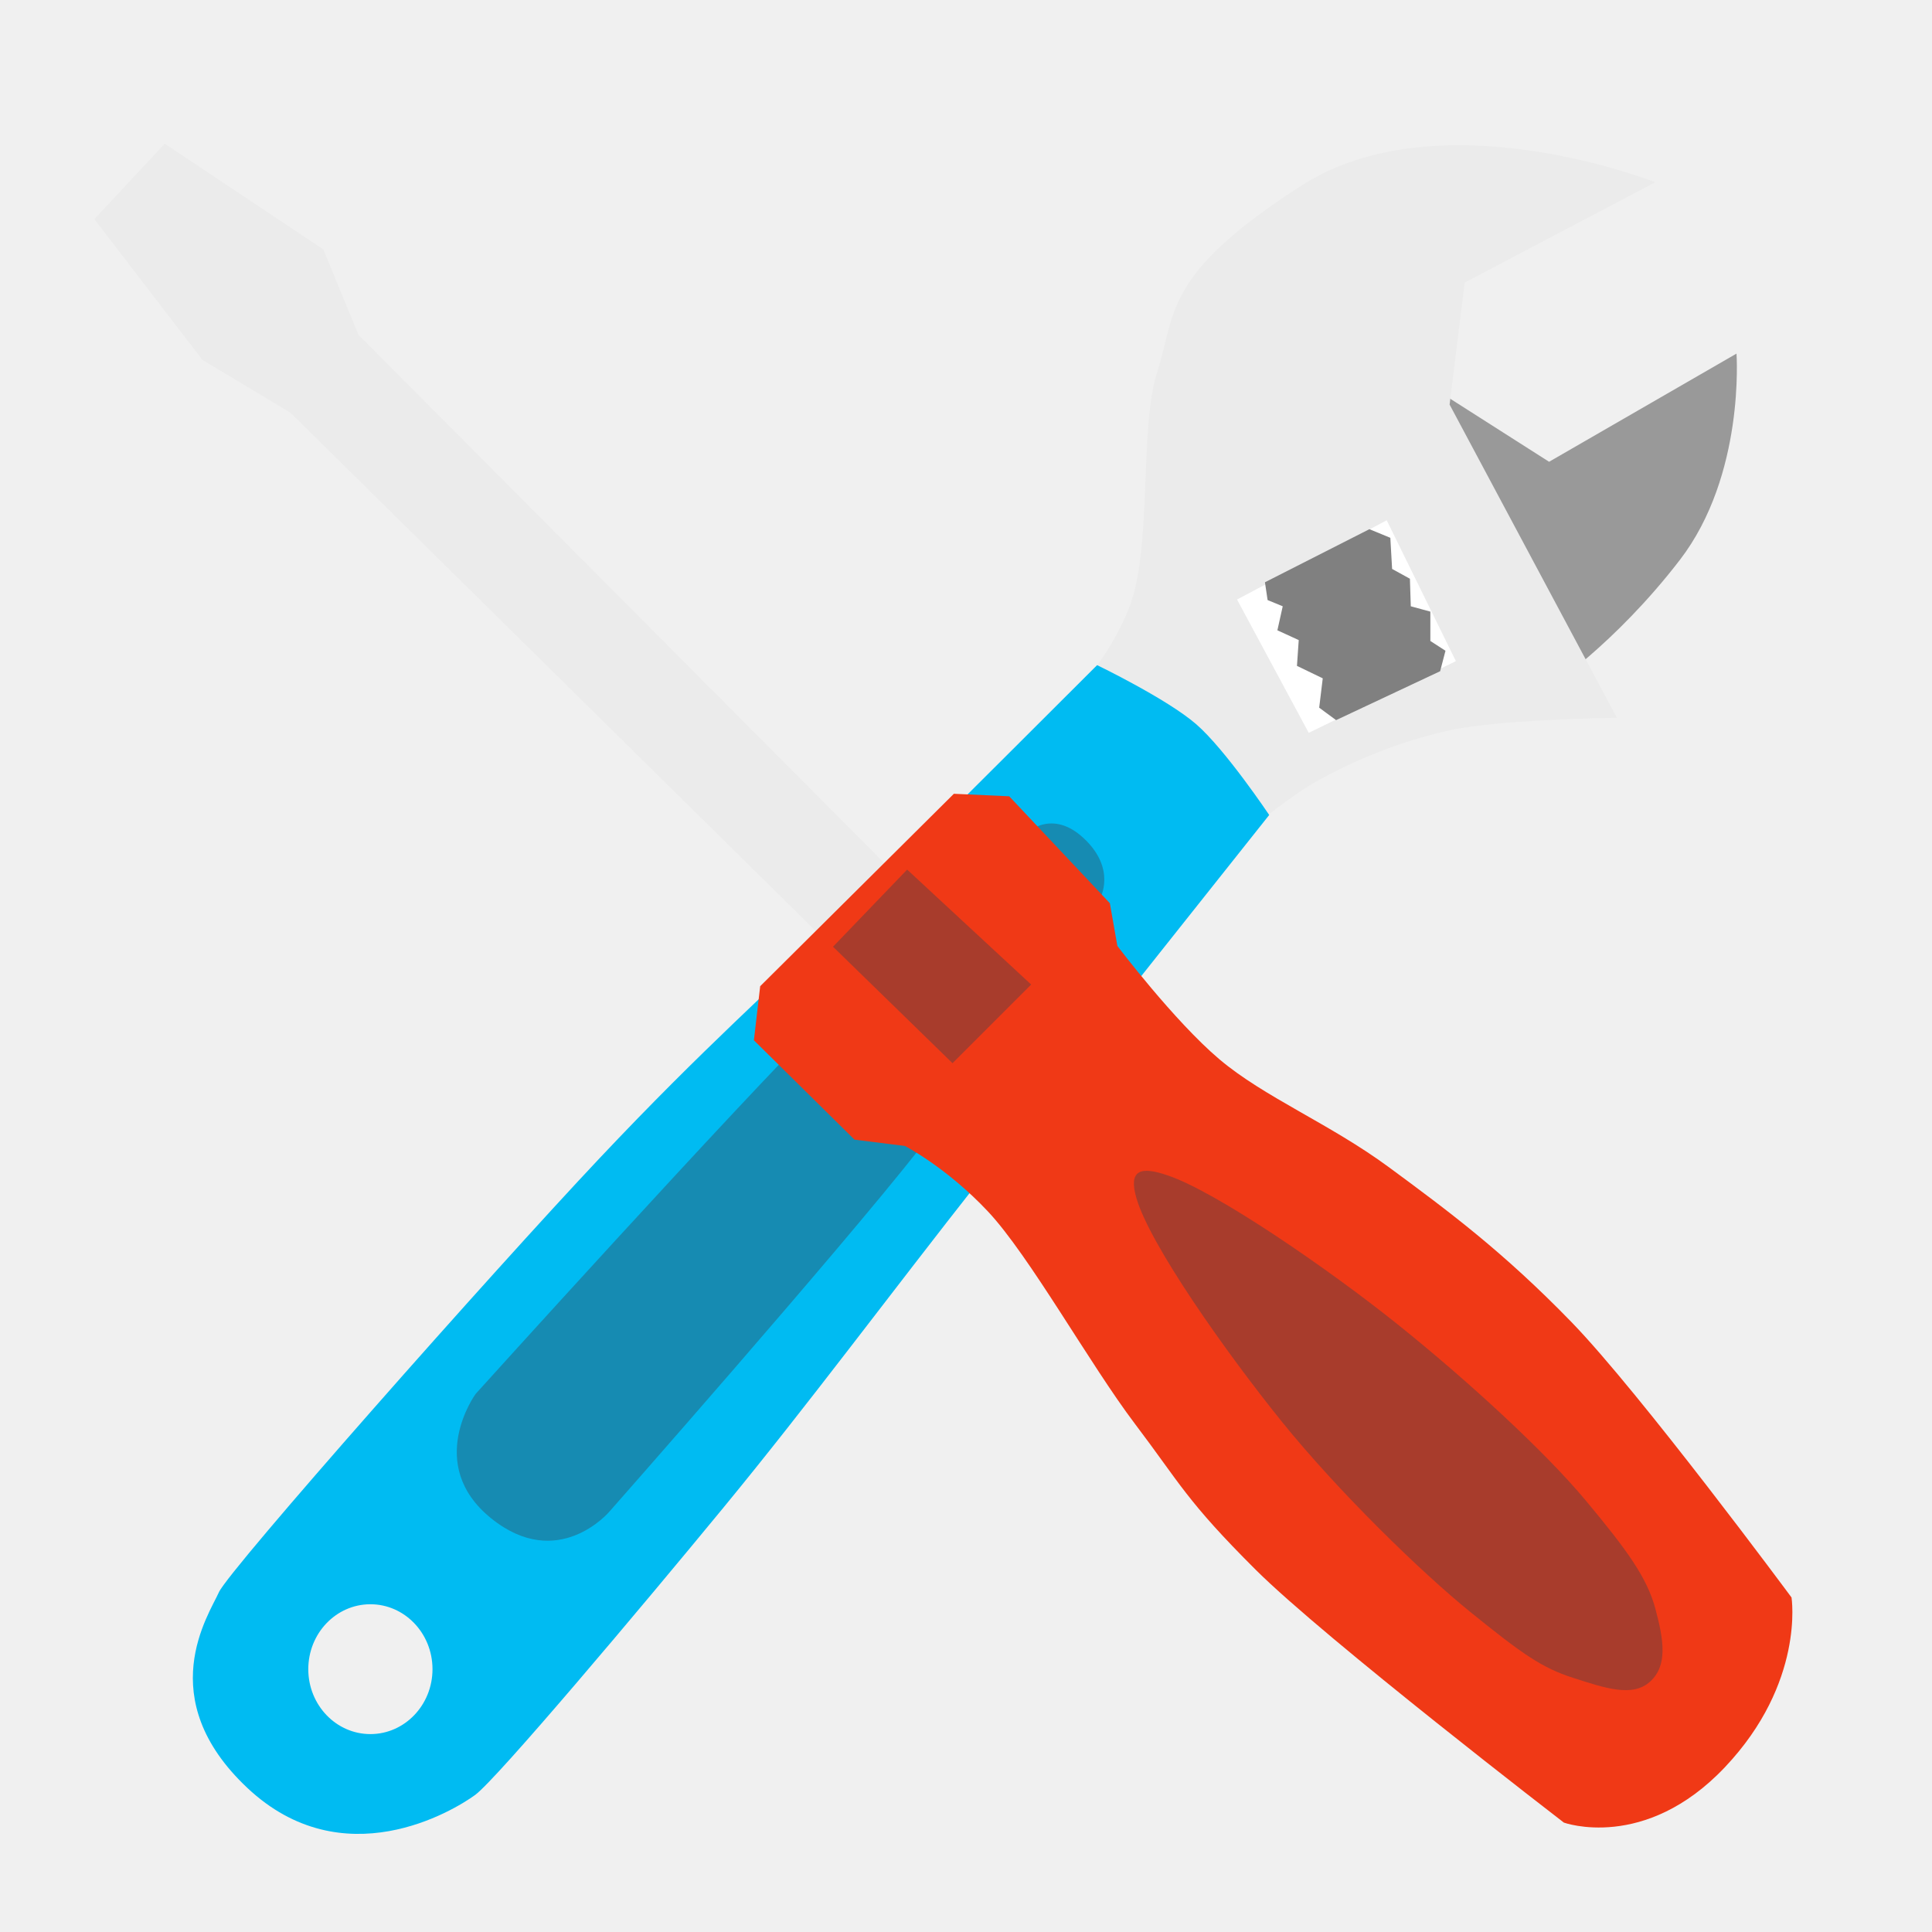
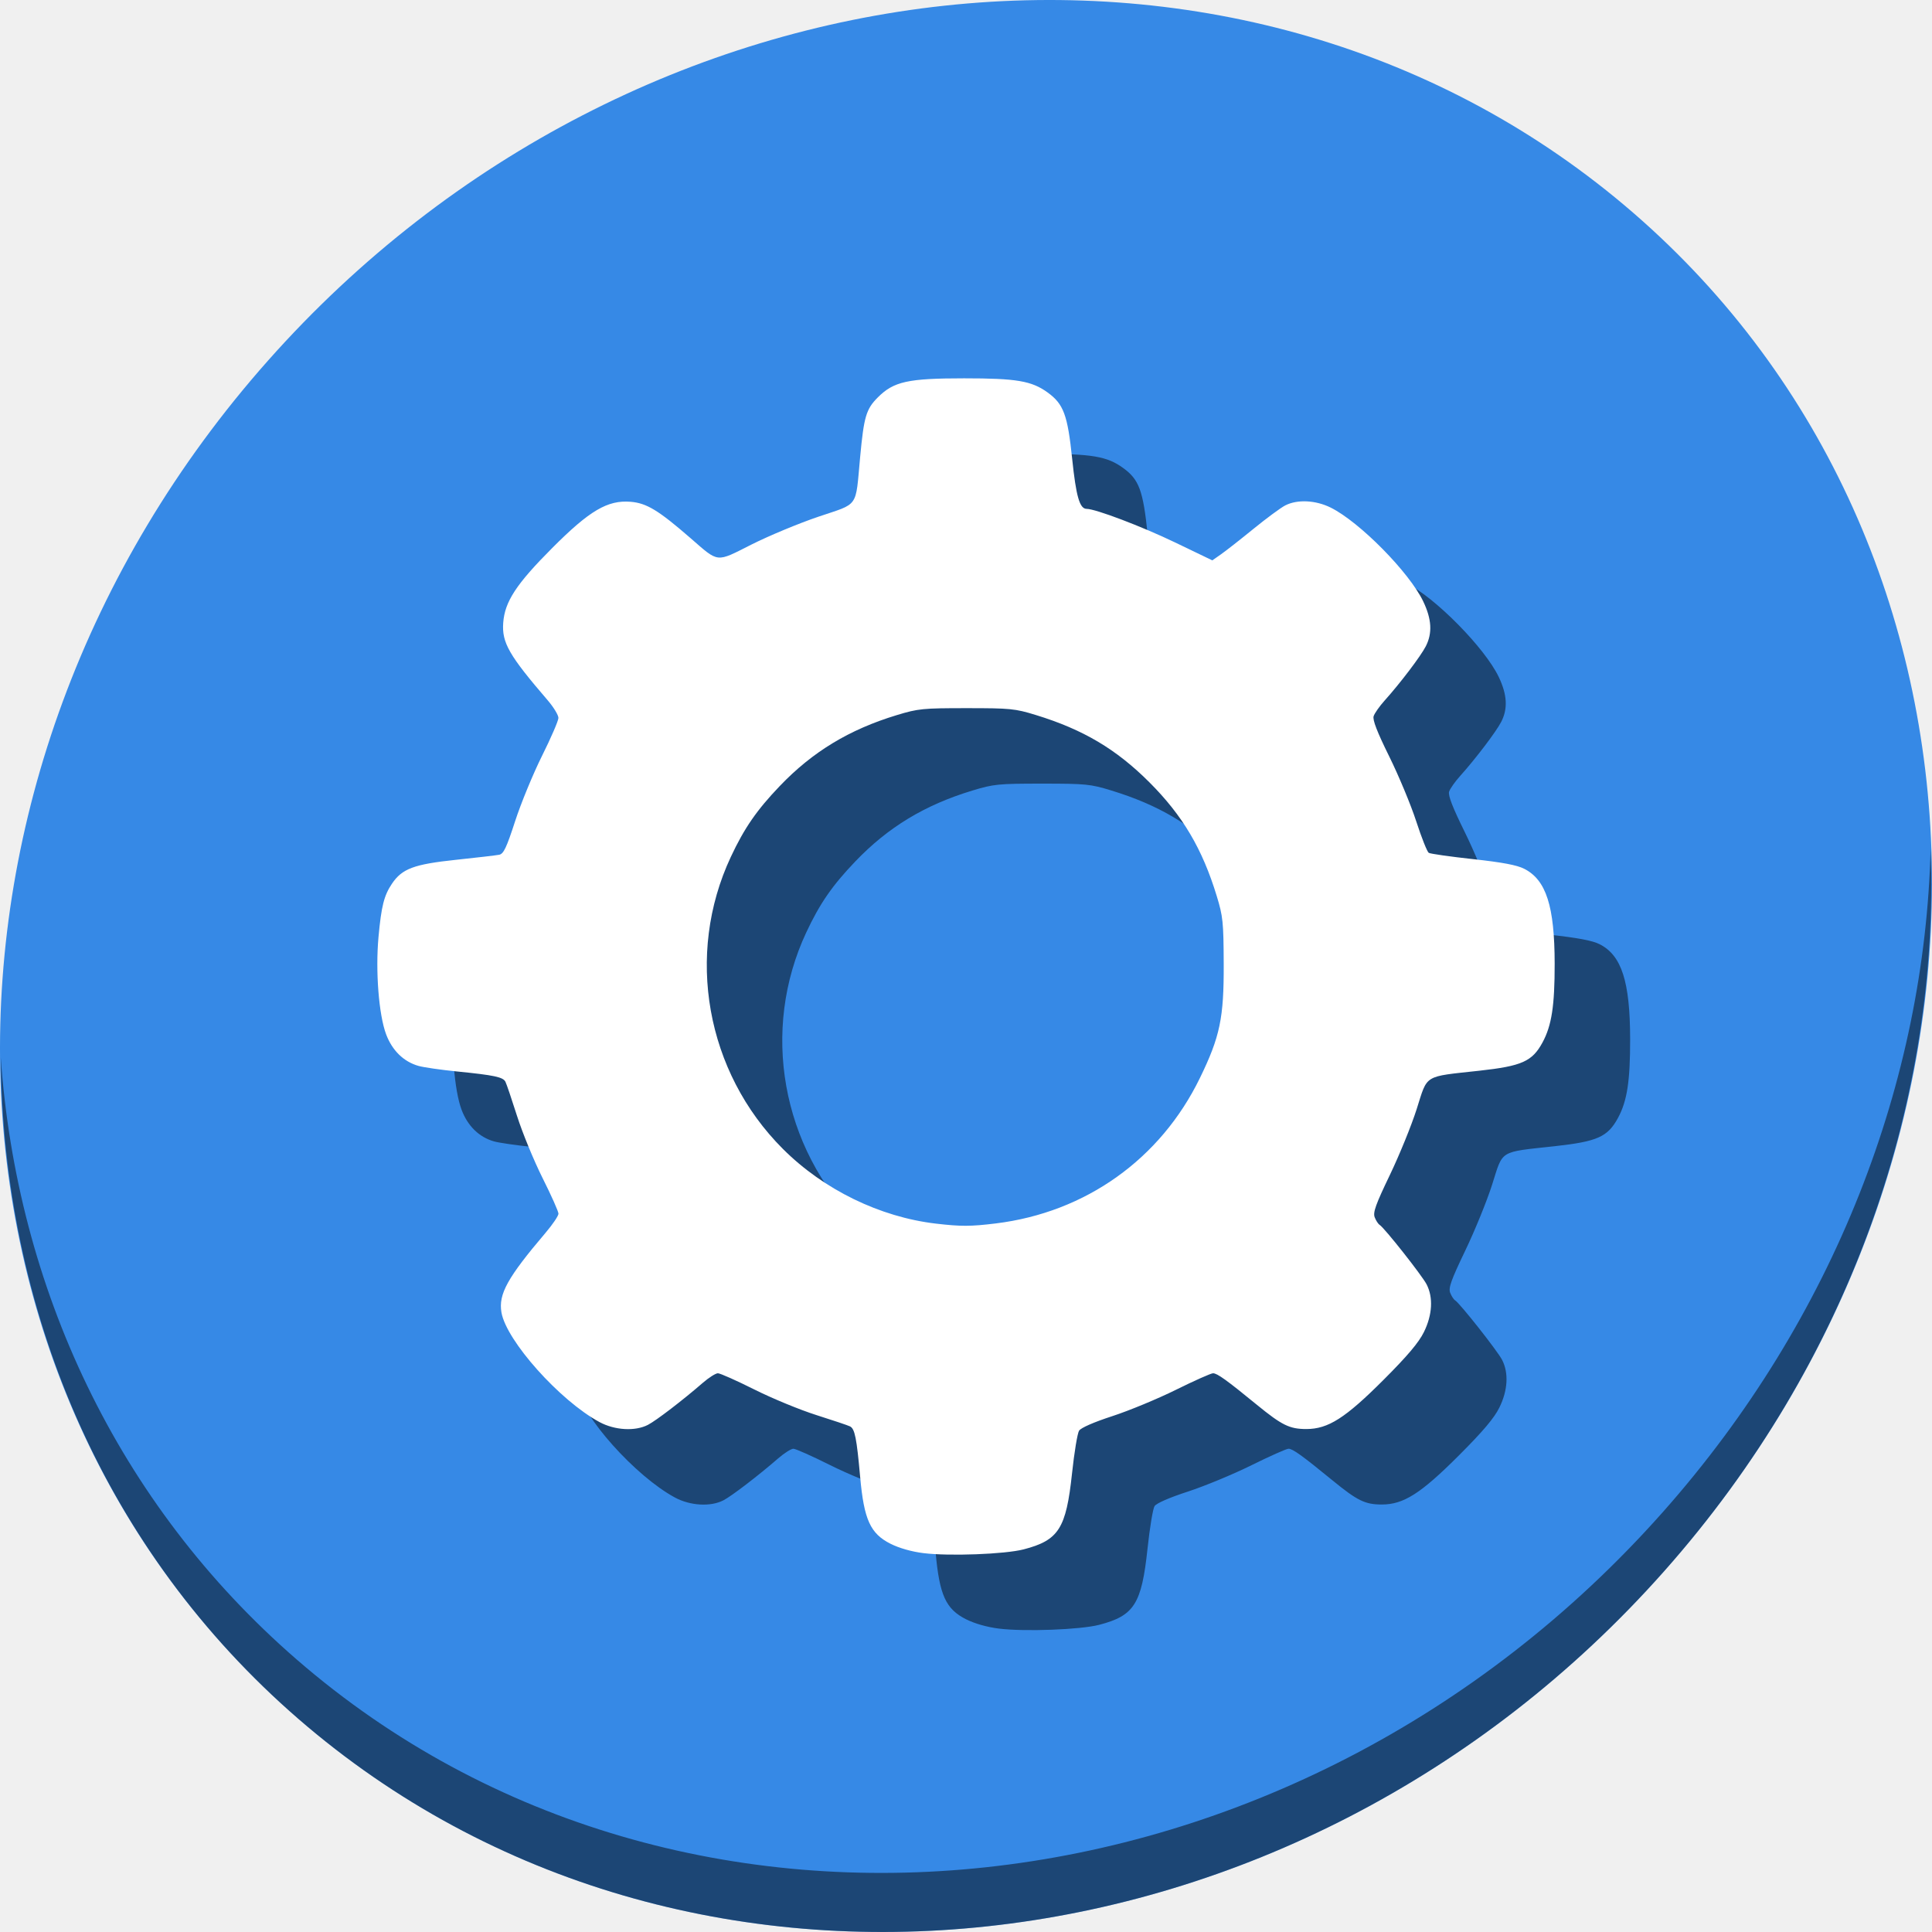
<svg xmlns="http://www.w3.org/2000/svg" id="svg2" version="1.1" width="512" height="512" viewBox="0 0 512 512">
  <defs id="defs6">
    </defs>
-   <g id="g4145">
-     <path id="path3773" d="m 383.861,105.377 26.665,16.999 49.663,-28.665 c 0,0 2.318,32.128 -14.999,54.663 -17.317,22.534 -35.331,34.331 -35.331,34.331 l -32.664,-70.995 z" style="fill:#999999;stroke:none" />
-     <path id="path3771" d="m 282.165,185.876 c 0,0 10.674,-8.853 16.999,-24.665 6.324,-15.812 2.629,-47.605 7.562,-62.843 4.932,-15.238 1.346,-25.544 38.102,-49.148 36.755,-23.604 93.821,-0.919 93.821,-0.919 l -50.491,26.584 -4,32.331 44.33,82.994 c 0,0 -31.124,0.401 -44.33,3.333 -13.206,2.932 -24.775,7.788 -34.331,12.999 -9.556,5.211 -22.998,16.999 -22.998,16.999 z" style="fill:#ebebeb;stroke:none" />
-     <path id="path3769" d="M 290.746 176.268 C 290.746 176.268 247.793 219.181 225.816 240.963 C 203.839 262.745 187.126 277.01 158.881 306.953 C 130.635 336.896 60.652 416.015 58.008 421.969 C 55.363 427.923 40.218 449.99 65.551 473.818 C 90.883 497.647 120.123 479.904 125.885 475.703 C 131.647 471.502 169.53 426.508 191.877 399.342 C 214.224 372.175 235.68 343.174 259.754 312.609 C 283.828 282.045 336.352 215.98 336.352 215.98 C 336.352 215.98 324.753 198.659 317.025 191.939 C 309.298 185.22 290.746 176.268 290.746 176.268 z M 98.1 425.143 A 16.457 17.205 0 0 1 114.615 442.268 L 114.615 442.348 A 16.457 17.205 0 0 1 98.178 459.553 A 16.457 17.205 0 0 1 81.701 442.389 A 16.457 17.205 0 0 1 98.1 425.143 z " style="fill:#00bbf2;fill-opacity:1;stroke:none" />
-     <path id="path3775" d="m 327.828,158.878 18.999,35.331 38.997,-18.999 -18.332,-37.331 z" style="fill:#ffffff;stroke:none" />
-     <path id="path3777" d="m 335.222,154.309 0.707,4.714 4.007,1.65 -1.414,6.363 5.656,2.593 -0.471,6.835 6.835,3.3 -0.943,7.778 4.478,3.3 27.575,-12.963 1.414,-5.421 -4.007,-2.593 0,-7.778 -5.185,-1.414 -0.236,-7.306 -4.714,-2.593 -0.471,-8.249 -5.551,-2.286 z" style="fill:#808080;stroke:none" />
-     <path id="path2994" d="m 130.169,402.377 c -17.736,-14.303 -4.133,-32.96 -4.133,-32.96 0,0 68.972,-76.393 93.48,-100.712 24.507,-24.319 51.483,-47.051 51.483,-47.051 0,0 7.006,-7.928 16.03,0.33 9.024,8.258 4.479,16.129 4.479,16.129 0,0 -26.422,39.073 -47.871,66.37 -21.449,27.296 -82.16,96.134 -82.16,96.134 0,0 -13.571,16.064 -31.308,1.762 z" style="fill:#394050;fill-opacity:0.392;stroke:none" />
-     <path id="path3767" d="M 226.985,257.388 76.996,109.399 53.665,95.4 25,58.07 43.665,38.071 85.662,66.069 94.995,88.734 244.983,239.389" style="fill:#ebebeb;stroke:none" />
-     <path id="path2997" d="m 199.793,275.69 26.665,26.331 13.332,1.667 c 0,0 10.98,5.612 21.998,17.332 11.018,11.72 27.049,40.562 38.997,56.329 11.948,15.768 13.596,20.34 31.998,38.664 18.402,18.323 81.66,66.995 81.66,66.995 0,0 21.416,7.774 42.663,-14.666 21.247,-22.44 17.665,-44.997 17.665,-44.997 0,0 -40.121,-54.245 -58.329,-72.995 -18.208,-18.749 -32.671,-29.451 -48.33,-40.997 -15.658,-11.545 -33.077,-18.572 -44.997,-28.665 -11.919,-10.092 -26.998,-29.998 -26.998,-29.998 l -2,-11.332 -26.665,-28.331 -14.666,-0.667 -51.329,50.996 z" style="fill:#f03916;stroke:none" />
-     <path id="path3764" d="m 220.761,250.894 19.641,-20.442 32.868,30.463 -20.843,20.843 z" style="fill:#394050;fill-opacity:0.392;stroke:none" />
-     <path id="path3770" d="m 301.153,317.48 c 3.56,12.335 23.642,40.795 38.507,59.224 14.865,18.429 36.867,39.898 50.278,50.724 13.411,10.826 18.64,14.567 26.96,17.222 8.32,2.655 15.691,5.256 20.382,1.006 4.691,-4.25 3.656,-10.925 1.433,-19.252 -2.222,-8.326 -7.511,-15.594 -18.446,-28.721 -10.935,-13.126 -31.516,-31.995 -49.907,-46.733 -18.392,-14.738 -48.069,-35.143 -60.907,-39.454 -7.51,-2.6 -10.385,-1.224 -8.3,5.983 z" style="fill:#394050;fill-opacity:0.392;stroke:none" />
+   <g id="g825">
+     <path style="fill:#3689e6;fill-opacity:1;stroke-width:11.11" d="M 432.913,56.474 C 535.106,145.049 538.74,306.174 441.03,416.373 343.32,526.572 181.28,544.101 79.087,455.526 -23.106,366.951 -26.74,205.826 70.97,95.627 168.68,-14.572 330.72,-32.101 432.913,56.474 Z" id="path27" />
+     <path style="opacity:1;fill:#000000;fill-opacity:0.49;stroke-width:11.11" d="M 511.636,224.904 C 510.084,286.215 486.474,349.058 440.669,400.718 342.959,510.917 180.919,528.446 78.726,439.871 30.827,398.356 4.497,340.923 0.194,280.229 0.799,346.585 27.117,410.482 79.079,455.519 181.272,544.094 343.32,526.556 441.022,416.366 490.727,360.308 514.027,291.075 511.636,224.904 Z" id="path51" />
+     <path style="fill:#000000;fill-opacity:0.49;stroke-width:0.672" d="m 264.739,431.598 c -3.132,-0.387 -6.436,-1.325 -8.733,-2.48 -5.349,-2.689 -7.038,-6.391 -8.049,-17.644 -0.936,-10.42 -1.42,-12.833 -2.699,-13.468 -0.554,-0.275 -4.559,-1.622 -8.899,-2.994 -4.34,-1.372 -11.747,-4.426 -16.459,-6.787 -4.712,-2.361 -9.054,-4.293 -9.648,-4.294 -0.595,-6.5e-4 -2.408,1.15 -4.031,2.558 -5.334,4.628 -12.326,9.982 -14.509,11.111 -3.399,1.757 -8.788,1.448 -12.844,-0.738 -10.488,-5.652 -24.717,-21.577 -25.985,-29.083 -0.816,-4.832 1.619,-9.218 11.719,-21.104 1.87,-2.201 3.4,-4.468 3.399,-5.038 -6.4e-4,-0.57 -1.895,-4.817 -4.21,-9.437 -2.315,-4.62 -5.362,-12.027 -6.77,-16.459 -1.409,-4.432 -2.793,-8.511 -3.077,-9.066 -0.637,-1.244 -2.952,-1.736 -12.812,-2.722 -4.249,-0.425 -8.842,-1.087 -10.207,-1.471 -3.947,-1.112 -6.993,-4.085 -8.607,-8.4 -1.933,-5.167 -2.836,-16.722 -2.012,-25.754 0.745,-8.168 1.463,-11.015 3.561,-14.13 2.691,-3.995 5.825,-5.164 16.999,-6.342 5.504,-0.58 10.647,-1.182 11.428,-1.338 1.165,-0.232 1.924,-1.833 4.221,-8.901 1.54,-4.741 4.748,-12.529 7.128,-17.308 2.38,-4.779 4.335,-9.299 4.344,-10.044 0.01,-0.745 -1.278,-2.861 -2.861,-4.702 -10.235,-11.904 -12.15,-15.241 -11.769,-20.505 0.407,-5.622 3.454,-10.273 13.009,-19.854 9.887,-9.914 14.672,-12.731 20.767,-12.226 4.226,0.35 7.382,2.264 15.804,9.583 7.675,6.669 6.663,6.561 16.244,1.734 4.552,-2.293 12.508,-5.603 17.681,-7.354 10.909,-3.694 9.806,-2.116 11.088,-15.857 0.999,-10.704 1.586,-12.674 4.708,-15.796 4.191,-4.191 7.976,-5.024 22.832,-5.027 13.897,-0.003 17.896,0.674 22.138,3.747 4.241,3.072 5.297,5.927 6.51,17.593 1.037,9.976 1.985,13.254 3.832,13.254 2.365,0 14.596,4.643 23.422,8.89 l 9.886,4.758 2.312,-1.618 c 1.271,-0.89 5.136,-3.918 8.588,-6.731 3.452,-2.812 7.244,-5.608 8.427,-6.214 3.212,-1.645 8.063,-1.404 12.084,0.6 7.652,3.813 20.807,17.159 24.479,24.834 2.253,4.708 2.465,8.406 0.684,11.899 -1.317,2.583 -6.761,9.757 -10.905,14.371 -1.362,1.516 -2.676,3.386 -2.92,4.155 -0.312,0.982 0.918,4.157 4.138,10.678 2.52,5.104 5.736,12.832 7.147,17.172 1.411,4.341 2.907,8.103 3.323,8.361 0.417,0.258 5.675,1.006 11.686,1.663 7.857,0.859 11.685,1.581 13.623,2.569 5.811,2.964 8.04,9.919 8.059,25.141 0.011,11.16 -0.793,16.393 -3.221,20.879 -2.718,5.023 -5.461,6.25 -16.744,7.49 -14.909,1.638 -13.647,0.867 -16.595,10.143 -1.38,4.343 -4.586,12.218 -7.124,17.501 -3.751,7.808 -4.502,9.901 -4.013,11.187 0.331,0.87 0.922,1.78 1.313,2.022 1.264,0.781 11.218,13.389 12.445,15.762 1.793,3.469 1.53,8.104 -0.717,12.652 -1.377,2.787 -4.335,6.288 -10.658,12.617 -10.166,10.175 -14.71,13.073 -20.501,13.073 -4.435,0 -6.459,-0.993 -13.107,-6.429 -8.028,-6.565 -10.509,-8.35 -11.611,-8.35 -0.548,0 -4.962,1.965 -9.808,4.366 -4.846,2.401 -12.431,5.545 -16.857,6.986 -4.95,1.612 -8.351,3.099 -8.84,3.863 -0.436,0.684 -1.275,5.757 -1.862,11.275 -1.563,14.673 -3.526,17.762 -12.825,20.179 -4.947,1.286 -19.715,1.841 -26.535,0.998 z m 19.146,-87.375 c 23.82,-2.919 43.649,-17.048 54.111,-38.554 5.325,-10.947 6.359,-15.907 6.3,-30.23 -0.046,-11.122 -0.194,-12.566 -1.851,-17.993 -3.823,-12.525 -9.024,-21.307 -17.836,-30.12 -8.804,-8.804 -17.558,-13.991 -30.119,-17.846 -5.503,-1.689 -6.739,-1.811 -18.329,-1.811 -11.612,0 -12.825,0.12 -18.474,1.834 -12.634,3.833 -22.341,9.713 -31.038,18.802 -6.108,6.383 -9.397,11.146 -12.977,18.79 -12.131,25.901 -6.588,56.987 13.797,77.372 10.787,10.787 25.7,18.067 40.568,19.806 6.611,0.773 9.201,0.765 15.85,-0.05 z" id="path846" />
+     <path id="path844" d="m 244.739,411.598 c -3.132,-0.387 -6.436,-1.325 -8.733,-2.48 -5.349,-2.689 -7.038,-6.391 -8.049,-17.644 -0.936,-10.42 -1.42,-12.833 -2.699,-13.468 -0.554,-0.275 -4.559,-1.622 -8.899,-2.994 -4.34,-1.372 -11.747,-4.426 -16.459,-6.787 -4.712,-2.361 -9.054,-4.293 -9.648,-4.294 -0.595,-6.4e-4 -2.408,1.15 -4.031,2.558 -5.334,4.628 -12.326,9.982 -14.509,11.111 -3.399,1.757 -8.788,1.448 -12.844,-0.738 -10.488,-5.652 -24.717,-21.577 -25.985,-29.083 -0.816,-4.833 1.619,-9.218 11.719,-21.104 1.87,-2.201 3.4,-4.468 3.399,-5.038 -6.3e-4,-0.57 -1.895,-4.817 -4.21,-9.437 -2.315,-4.62 -5.362,-12.027 -6.77,-16.459 -1.409,-4.432 -2.793,-8.511 -3.077,-9.066 -0.637,-1.244 -2.952,-1.736 -12.812,-2.722 -4.249,-0.425 -8.842,-1.087 -10.207,-1.471 -3.947,-1.112 -6.993,-4.085 -8.607,-8.4 -1.933,-5.167 -2.836,-16.722 -2.012,-25.754 0.745,-8.168 1.463,-11.015 3.561,-14.13 2.691,-3.995 5.825,-5.164 16.999,-6.342 5.504,-0.58 10.647,-1.182 11.428,-1.338 1.165,-0.232 1.924,-1.833 4.221,-8.901 1.54,-4.741 4.748,-12.529 7.128,-17.308 2.38,-4.779 4.335,-9.299 4.344,-10.044 0.01,-0.745 -1.278,-2.861 -2.861,-4.702 -10.235,-11.904 -12.15,-15.241 -11.769,-20.505 0.407,-5.622 3.454,-10.273 13.009,-19.854 9.887,-9.914 14.672,-12.731 20.767,-12.226 4.226,0.35 7.382,2.264 15.804,9.583 7.675,6.669 6.663,6.561 16.244,1.734 4.552,-2.293 12.508,-5.603 17.681,-7.354 10.909,-3.694 9.806,-2.116 11.088,-15.857 0.999,-10.704 1.586,-12.674 4.708,-15.796 4.191,-4.191 7.976,-5.024 22.832,-5.027 13.897,-0.003 17.896,0.674 22.138,3.747 4.241,3.072 5.297,5.927 6.51,17.593 1.037,9.976 1.985,13.254 3.832,13.254 2.365,0 14.596,4.643 23.422,8.89 l 9.886,4.758 2.312,-1.618 c 1.271,-0.89 5.136,-3.918 8.588,-6.731 3.452,-2.812 7.244,-5.608 8.427,-6.214 3.212,-1.645 8.063,-1.404 12.084,0.6 7.652,3.813 20.807,17.159 24.479,24.834 2.253,4.708 2.465,8.406 0.684,11.899 -1.317,2.583 -6.761,9.757 -10.905,14.371 -1.362,1.516 -2.676,3.386 -2.92,4.155 -0.312,0.982 0.918,4.157 4.138,10.678 2.52,5.104 5.736,12.832 7.147,17.172 1.411,4.341 2.907,8.103 3.323,8.361 0.417,0.258 5.675,1.006 11.686,1.663 7.857,0.859 11.685,1.581 13.623,2.569 5.811,2.964 8.04,9.919 8.059,25.141 0.011,11.16 -0.793,16.393 -3.221,20.879 -2.718,5.023 -5.461,6.25 -16.744,7.49 -14.909,1.638 -13.647,0.867 -16.595,10.143 -1.38,4.343 -4.586,12.218 -7.124,17.501 -3.751,7.808 -4.502,9.901 -4.013,11.187 0.331,0.87 0.922,1.78 1.313,2.022 1.264,0.781 11.218,13.389 12.445,15.762 1.793,3.469 1.53,8.104 -0.717,12.652 -1.377,2.787 -4.335,6.288 -10.658,12.617 -10.166,10.175 -14.71,13.073 -20.501,13.073 -4.435,0 -6.459,-0.993 -13.107,-6.429 -8.028,-6.565 -10.509,-8.35 -11.611,-8.35 -0.548,0 -4.962,1.965 -9.808,4.366 -4.846,2.401 -12.431,5.545 -16.857,6.986 -4.95,1.612 -8.352,3.099 -8.84,3.863 -0.436,0.684 -1.275,5.757 -1.862,11.275 -1.563,14.673 -3.526,17.762 -12.825,20.179 -4.947,1.286 -19.715,1.841 -26.535,0.998 z m 19.146,-87.375 c 23.82,-2.919 43.649,-17.048 54.111,-38.554 5.325,-10.947 6.359,-15.907 6.3,-30.23 -0.046,-11.122 -0.194,-12.566 -1.851,-17.993 -3.823,-12.525 -9.024,-21.307 -17.836,-30.12 -8.804,-8.804 -17.558,-13.991 -30.119,-17.846 -5.503,-1.689 -6.739,-1.811 -18.329,-1.811 -11.612,0 -12.825,0.12 -18.474,1.834 -12.634,3.833 -22.341,9.713 -31.038,18.802 -6.108,6.383 -9.397,11.146 -12.977,18.79 -12.131,25.901 -6.588,56.987 13.797,77.372 10.787,10.787 25.7,18.067 40.568,19.806 6.611,0.773 9.201,0.765 15.85,-0.05 z" style="fill:#ffffff;stroke-width:0.672" />
  </g>
</svg>
